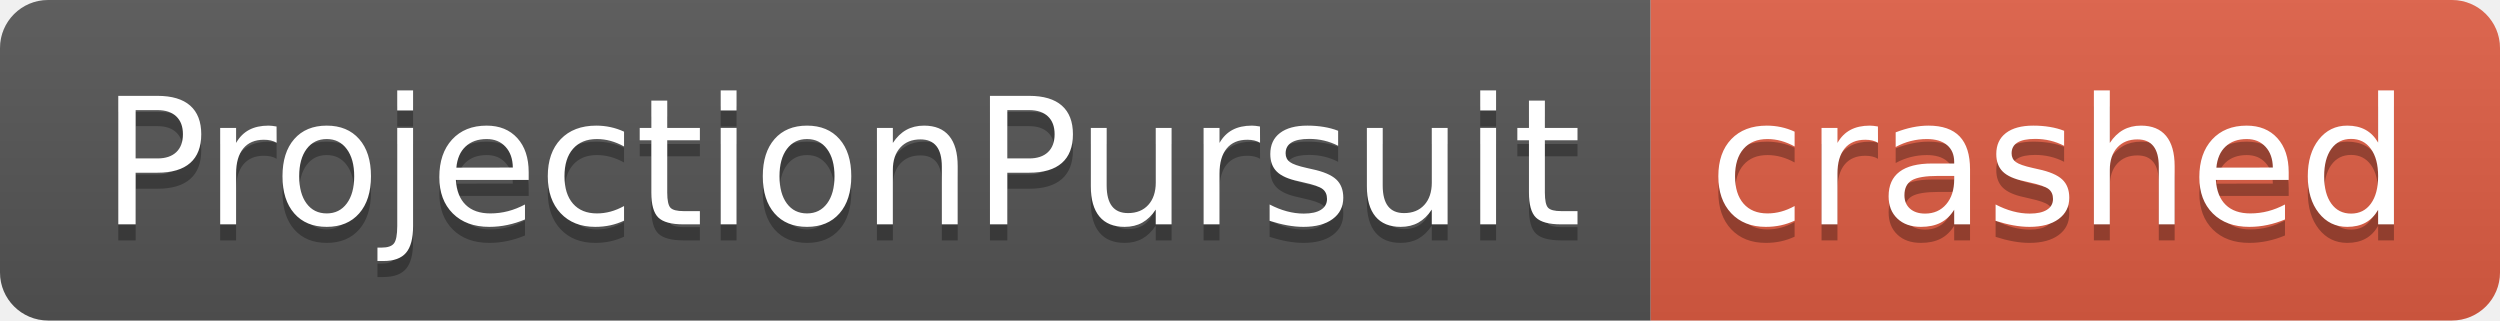
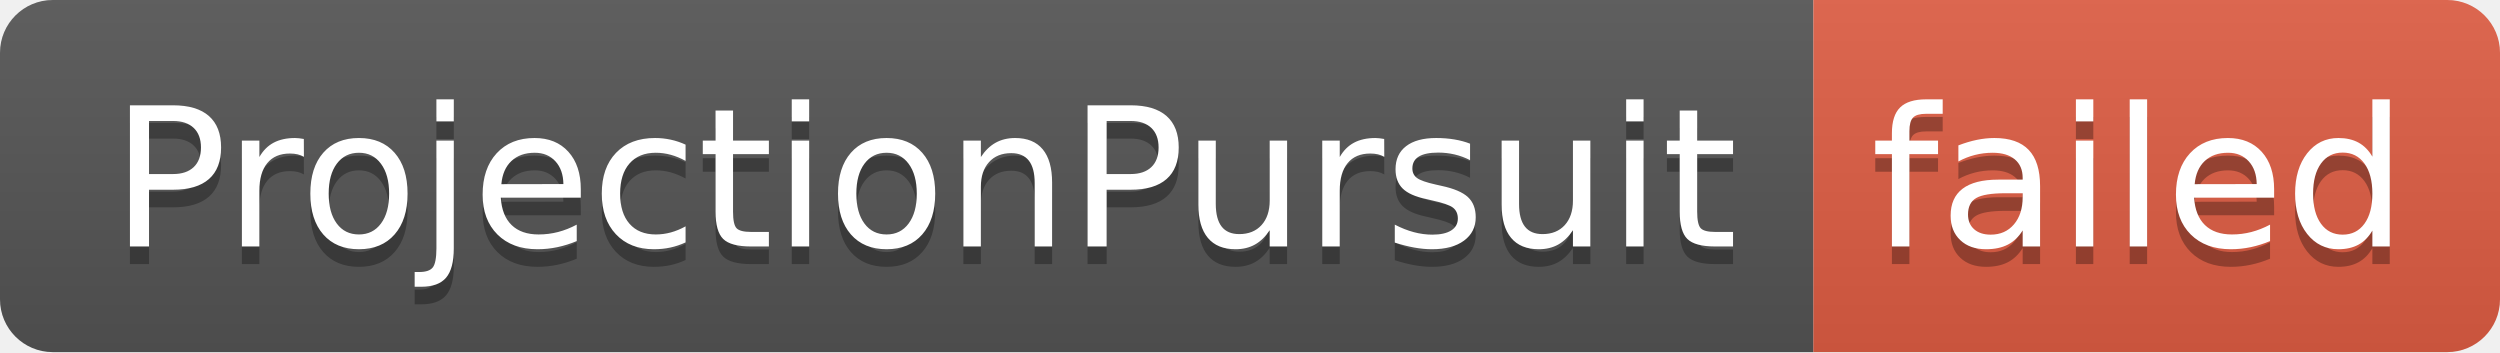
- <svg xmlns="http://www.w3.org/2000/svg" width="156" height="20" role="img" aria-label="ProjectionPursuit: crashed">
+ <svg xmlns="http://www.w3.org/2000/svg" width="142" height="20" role="img" aria-label="ProjectionPursuit: failed">
  <linearGradient id="s" x2="0" y2="100%">
    <stop offset="0" stop-color="#bbb" stop-opacity=".1" />
    <stop offset="1" stop-opacity=".1" />
  </linearGradient>
  <clipPath id="r">
-     <rect width="156" height="20" rx="3" fill="#fff" />
+     <rect width="142" height="20" rx="3" fill="#fff" />
  </clipPath>
  <g clip-path="url(#r)">
    <rect width="103" height="20" fill="#555" />
-     <rect x="103" width="53" height="20" fill="#e05d44" />
-     <rect width="156" height="20" fill="url(#s)" />
+     <rect x="103" width="39" height="20" fill="#e05d44" />
+     <rect width="142" height="20" fill="url(#s)" />
  </g>
  <g fill="#fff" text-anchor="middle" font-family="Verdana,Geneva,DejaVu Sans,sans-serif" text-rendering="geometricPrecision" font-size="110">
    <text aria-hidden="true" x="525" y="150" fill="#010101" fill-opacity=".3" transform="scale(.1)" textLength="930">ProjectionPursuit</text>
    <text x="525" y="140" transform="scale(.1)" fill="#fff" textLength="930">ProjectionPursuit</text>
-     <text aria-hidden="true" x="1285" y="150" fill="#010101" fill-opacity=".3" transform="scale(.1)" textLength="430">crashed</text>
-     <text x="1285" y="140" transform="scale(.1)" fill="#fff" textLength="430">crashed</text>
+     <text aria-hidden="true" x="1215" y="150" fill="#010101" fill-opacity=".3" transform="scale(.1)" textLength="290">failed</text>
+     <text x="1215" y="140" transform="scale(.1)" fill="#fff" textLength="290">failed</text>
  </g>
</svg>
